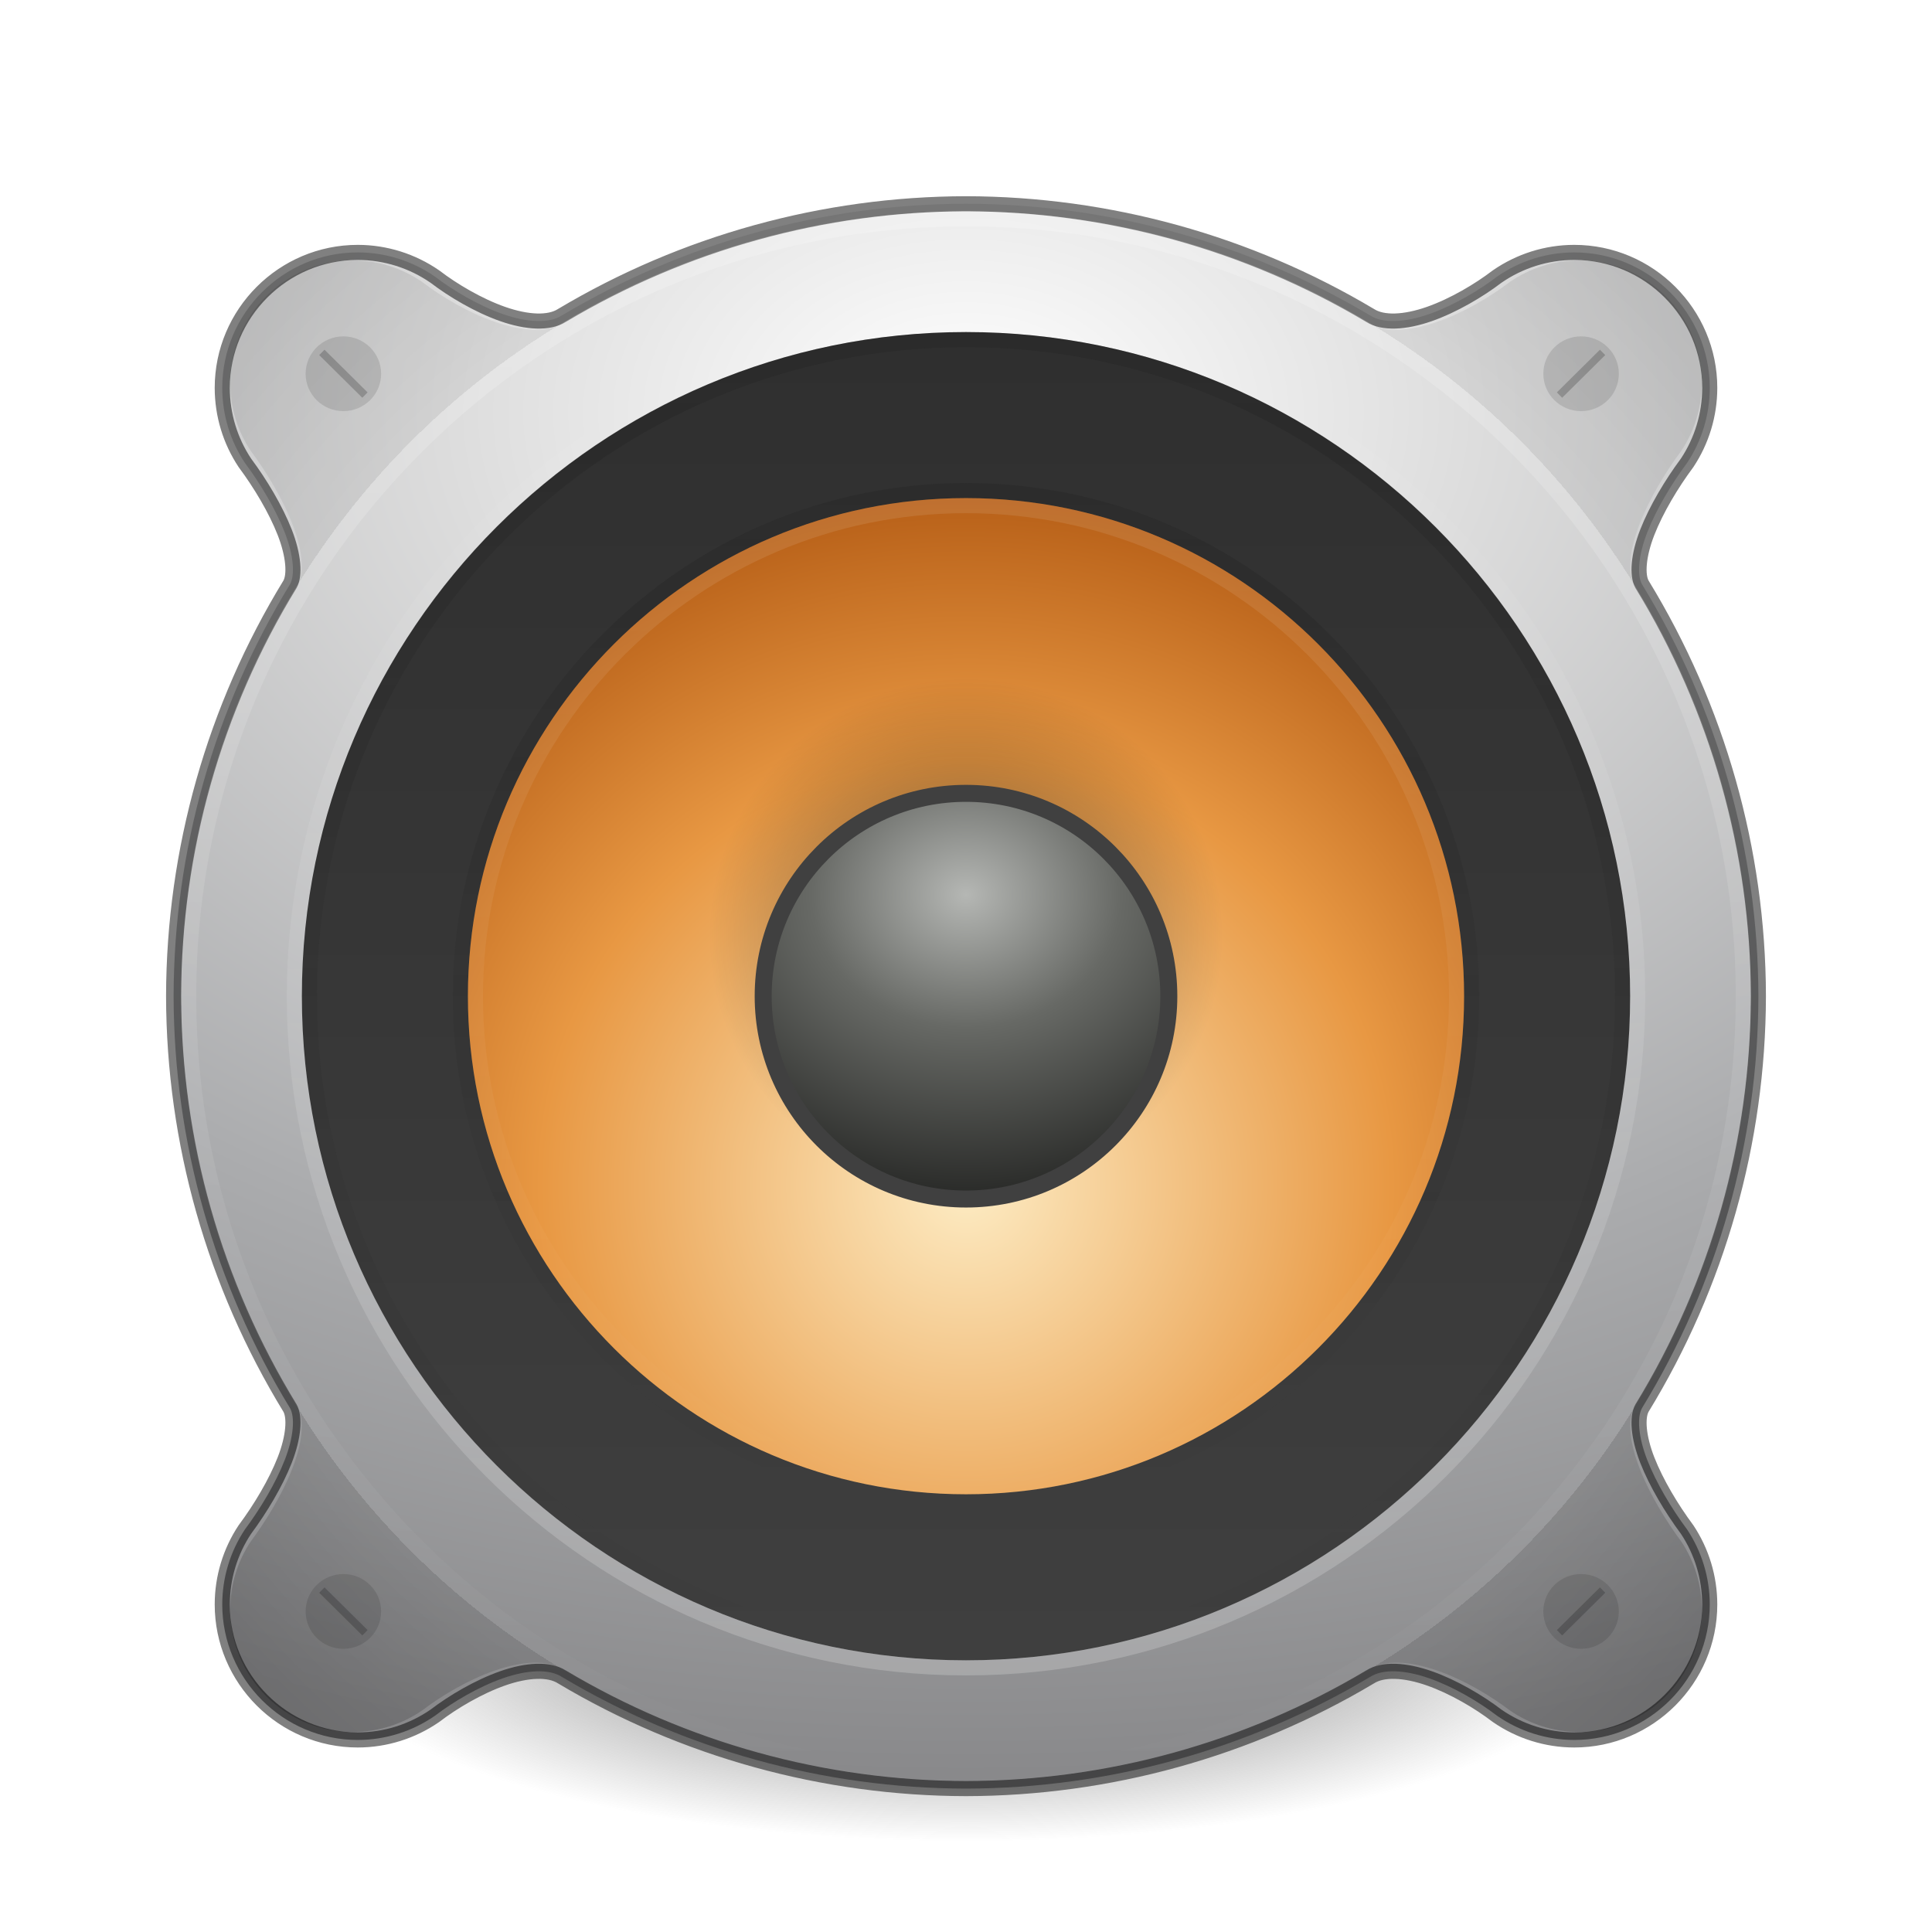
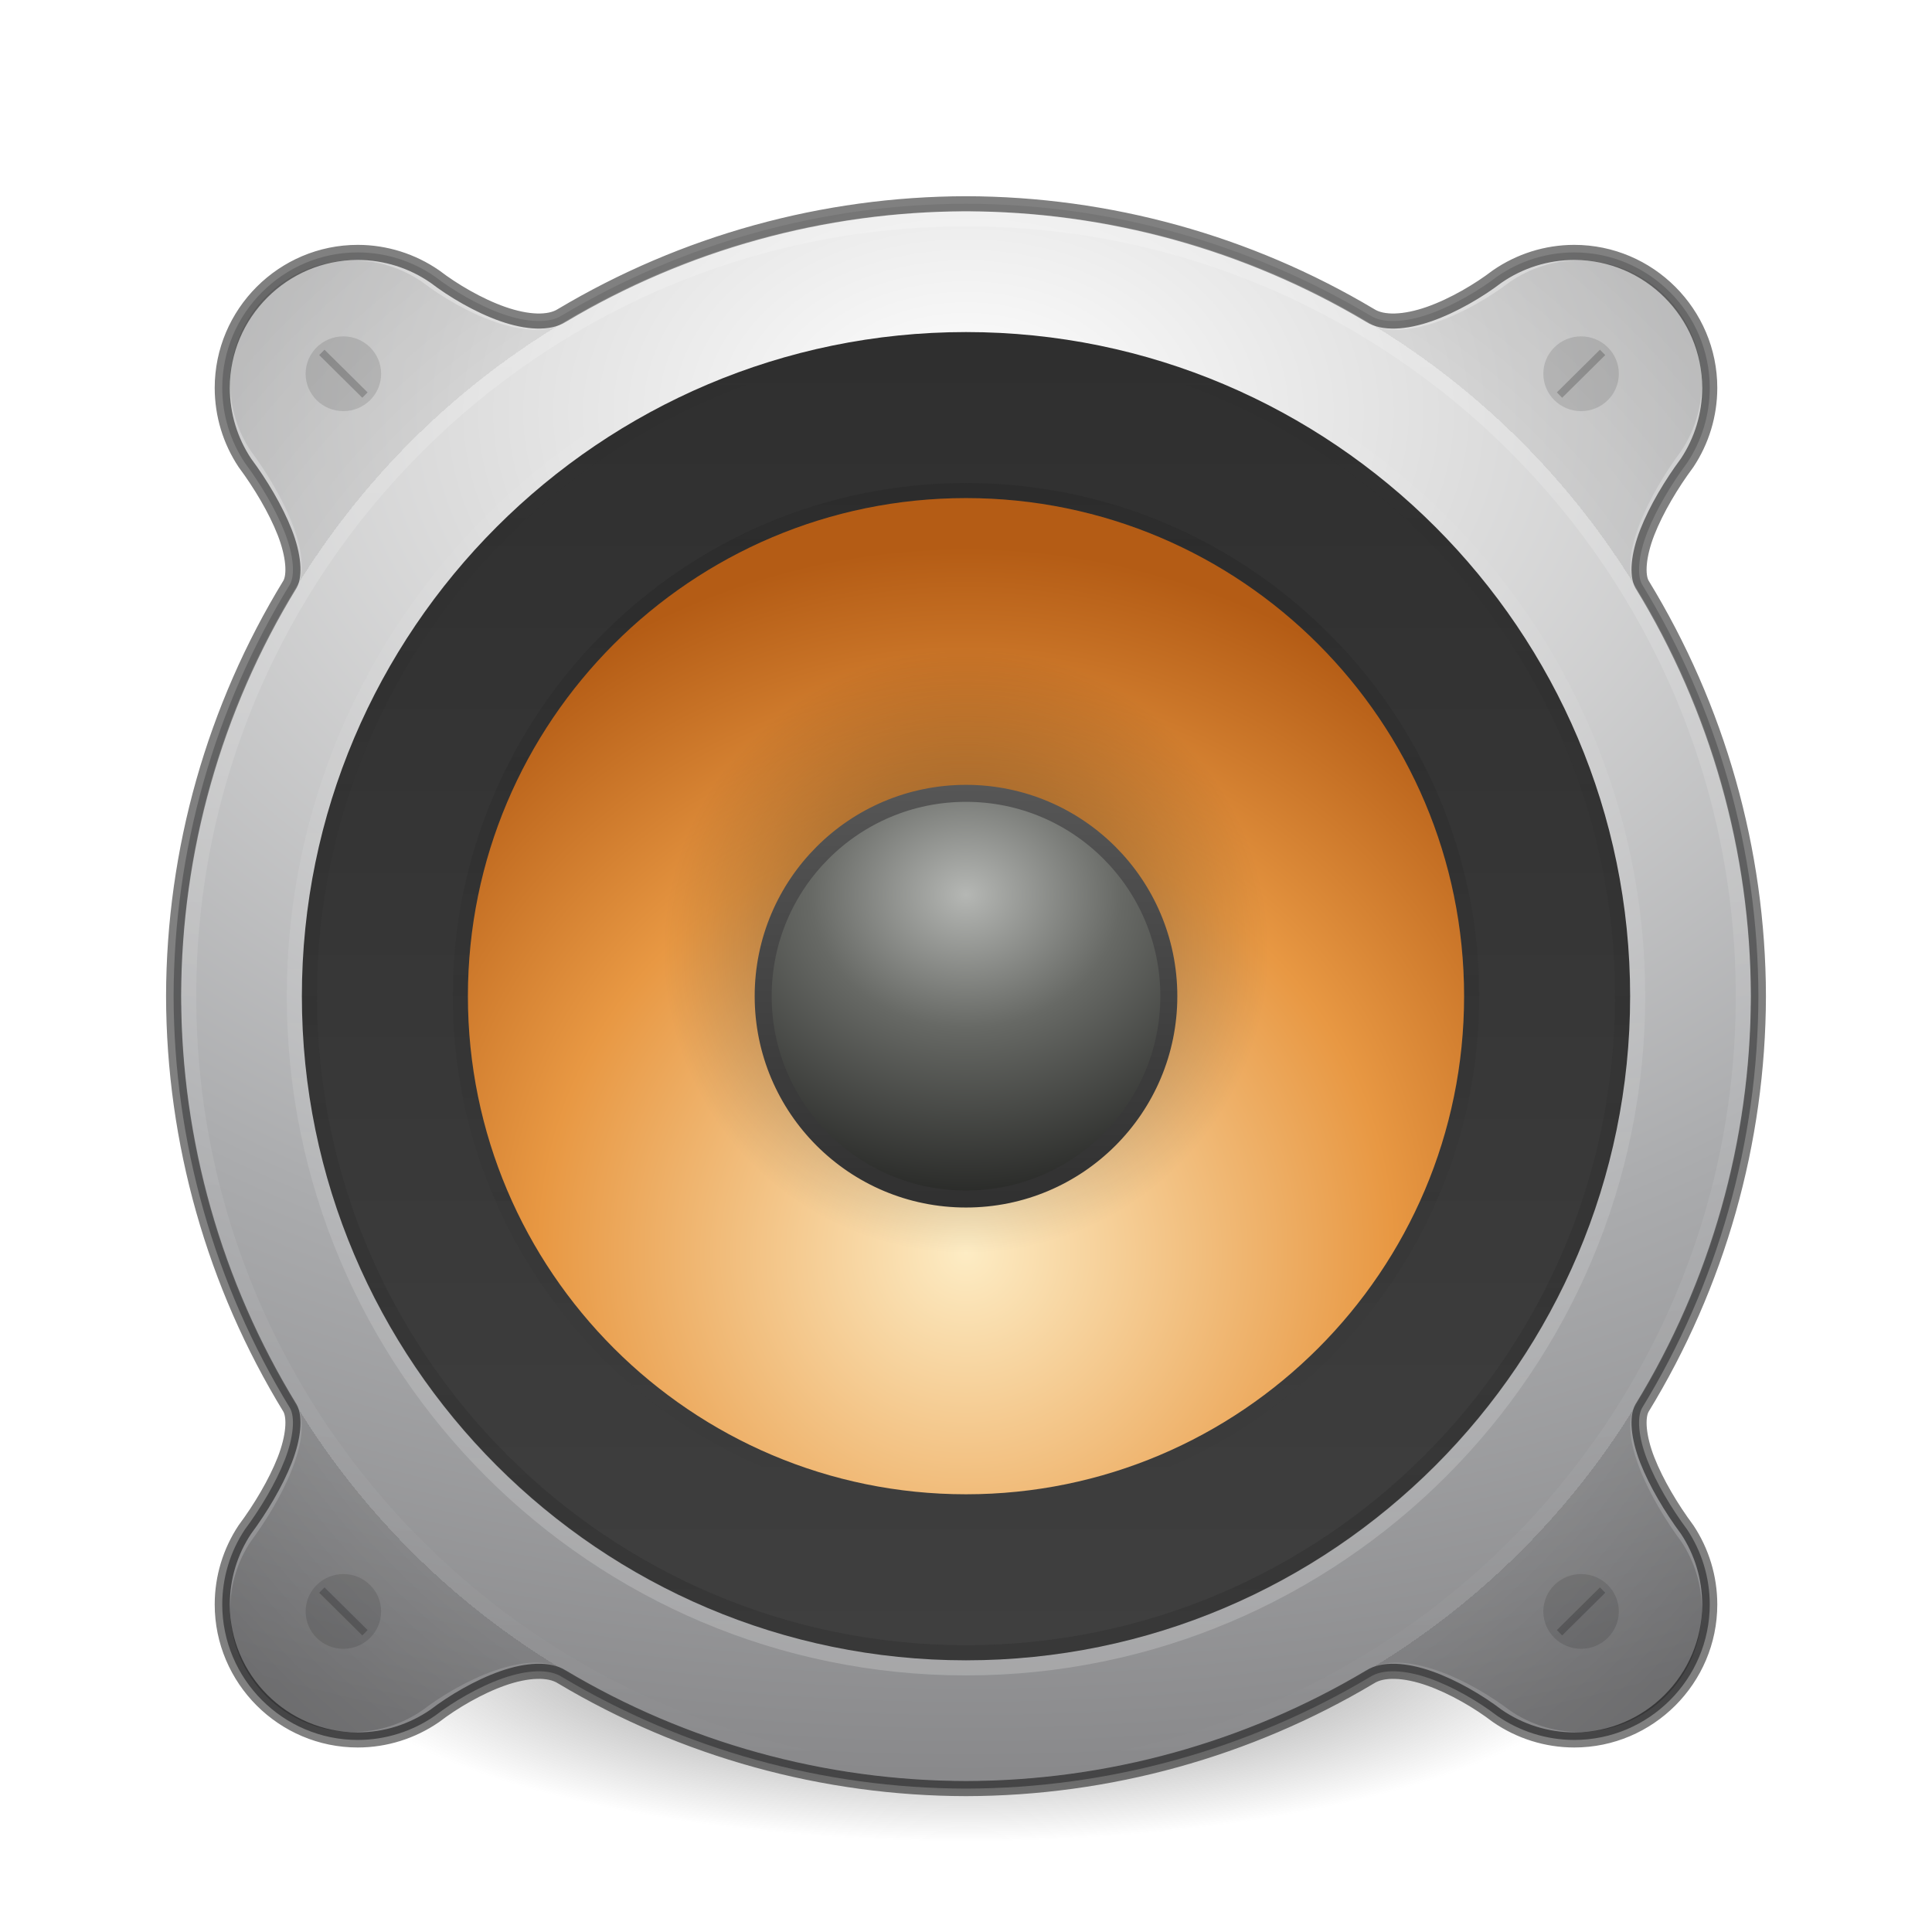
- <svg xmlns="http://www.w3.org/2000/svg" xmlns:xlink="http://www.w3.org/1999/xlink" id="svg4379" height="128" width="128" version="1.1">
+ <svg xmlns="http://www.w3.org/2000/svg" xmlns:xlink="http://www.w3.org/1999/xlink" version="1.1" width="128" height="128" id="svg4379">
  <defs id="defs4381">
+     <linearGradient id="linearGradient4563">
+       <stop id="stop4559" offset="0" style="stop-color:#565656;stop-opacity:1" />
+       <stop id="stop4561" offset="1" style="stop-color:#303030;stop-opacity:1" />
+     </linearGradient>
    <linearGradient id="linearGradient4113">
-       <stop offset="0" style="stop-color:#000000;stop-opacity:1" id="stop4115" />
-       <stop offset="1" style="stop-color:#000000;stop-opacity:0" id="stop4117" />
+       <stop id="stop4115" style="stop-color:#000000;stop-opacity:1" offset="0" />
+       <stop id="stop4117" style="stop-color:#000000;stop-opacity:0" offset="1" />
    </linearGradient>
    <linearGradient id="linearGradient3688-166-749-5">
-       <stop offset="0" style="stop-color:#181818;stop-opacity:1" id="stop2883-0" />
-       <stop offset="1" style="stop-color:#181818;stop-opacity:0" id="stop2885-5" />
+       <stop id="stop2883-0" style="stop-color:#181818;stop-opacity:1" offset="0" />
+       <stop id="stop2885-5" style="stop-color:#181818;stop-opacity:0" offset="1" />
    </linearGradient>
    <linearGradient id="linearGradient4781">
-       <stop style="stop-color:#ffffff;stop-opacity:1;" offset="0" id="stop4777" />
-       <stop style="stop-color:#ffffff;stop-opacity:0" offset="1" id="stop4779" />
+       <stop id="stop4777" offset="0" style="stop-color:#ffffff;stop-opacity:1;" />
+       <stop id="stop4779" offset="1" style="stop-color:#ffffff;stop-opacity:0" />
    </linearGradient>
    <linearGradient id="linearGradient4718">
-       <stop id="stop4720" style="stop-color:#fdecc4;stop-opacity:1" offset="0" />
-       <stop offset="0.603" style="stop-color:#e89843;stop-opacity:1" id="stop1140" />
-       <stop id="stop4722" style="stop-color:#b45c15;stop-opacity:1" offset="1" />
+       <stop offset="0" style="stop-color:#fdecc4;stop-opacity:1" id="stop4720" />
+       <stop id="stop1140" style="stop-color:#e89843;stop-opacity:1" offset="0.603" />
+       <stop offset="1" style="stop-color:#b45c15;stop-opacity:1" id="stop4722" />
    </linearGradient>
    <linearGradient id="linearGradient4763">
-       <stop id="stop4761" offset="0" style="stop-color:#000000;stop-opacity:0" />
-       <stop style="stop-color:#000000;stop-opacity:0;" offset="0.8" id="stop1272" />
-       <stop style="stop-color:#000000;stop-opacity:0.5" offset="0.8" id="stop4769" />
-       <stop id="stop4759" offset="1" style="stop-color:#000000;stop-opacity:1" />
+       <stop style="stop-color:#000000;stop-opacity:0" offset="0" id="stop4761" />
+       <stop id="stop1272" offset="0.8" style="stop-color:#000000;stop-opacity:0;" />
+       <stop id="stop4769" offset="0.8" style="stop-color:#000000;stop-opacity:0.5" />
+       <stop style="stop-color:#000000;stop-opacity:1" offset="1" id="stop4759" />
    </linearGradient>
-     <radialGradient xlink:href="#radialGradient3093-0-3-6-6-0-6" id="radialGradient4755-3" cx="24" cy="13" fx="24" fy="13" r="16" gradientUnits="userSpaceOnUse" gradientTransform="matrix(8.059203,0,0,5.641442,-129.4209,-46.02296)" />
-     <radialGradient cx="23.896" cy="3.99" r="20.397" id="radialGradient3093-0-3-6-6-0-6" gradientUnits="userSpaceOnUse" gradientTransform="matrix(0,1.231648,-1.625754,0,18.48697,-28.72198)">
-       <stop id="stop3244-9-33-7-0-9-5-7" style="stop-color:#ffffff;stop-opacity:1" offset="0" />
-       <stop id="stop3246-3-5-0-8-5-0-5" style="stop-color:#dddddd;stop-opacity:1" offset="0.262" />
-       <stop id="stop3248-1-7-8-8-1-0-3" style="stop-color:#abacae;stop-opacity:1" offset="0.661" />
-       <stop id="stop3250-9-3-0-5-1-2-5" style="stop-color:#89898b;stop-opacity:1" offset="1" />
+     <radialGradient gradientTransform="matrix(8.059203,0,0,5.641442,-129.4209,-46.02296)" gradientUnits="userSpaceOnUse" r="16" fy="13" fx="24" cy="13" cx="24" id="radialGradient4755-3" xlink:href="#radialGradient3093-0-3-6-6-0-6" />
+     <radialGradient gradientTransform="matrix(0,1.231648,-1.625754,0,18.48697,-28.72198)" gradientUnits="userSpaceOnUse" id="radialGradient3093-0-3-6-6-0-6" r="20.397" cy="3.99" cx="23.896">
+       <stop offset="0" style="stop-color:#ffffff;stop-opacity:1" id="stop3244-9-33-7-0-9-5-7" />
+       <stop offset="0.262" style="stop-color:#dddddd;stop-opacity:1" id="stop3246-3-5-0-8-5-0-5" />
+       <stop offset="0.661" style="stop-color:#abacae;stop-opacity:1" id="stop3248-1-7-8-8-1-0-3" />
+       <stop offset="1" style="stop-color:#89898b;stop-opacity:1" id="stop3250-9-3-0-5-1-2-5" />
    </radialGradient>
-     <radialGradient xlink:href="#linearGradient4763" id="radialGradient4765-6" cx="24" cy="25" fx="24" fy="25" r="16" gradientUnits="userSpaceOnUse" gradientTransform="matrix(4.0625,0,0,4.0625,-33.5,-35.56251)" />
-     <linearGradient xlink:href="#linearGradient4781" id="linearGradient4783-7" x1="8" y1="25" x2="40" y2="25" gradientUnits="userSpaceOnUse" gradientTransform="matrix(0,3.322581,-3.32258,0,147.0645,-13.74195)" />
-     <radialGradient xlink:href="#linearGradient4718" id="radialGradient4652-3" cx="16" cy="20.382" fx="16" fy="20.382" r="12" gradientTransform="matrix(3.895794,-2.2012013e-7,2.2011898e-7,3.895813,1.667692,-0.9167606)" gradientUnits="userSpaceOnUse" />
-     <linearGradient xlink:href="#linearGradient4781" id="linearGradient1144-2" gradientUnits="userSpaceOnUse" gradientTransform="matrix(0,-0.935484,-0.9354838,0,87.38709,88.45162)" x1="8" y1="25" x2="40" y2="25" />
-     <radialGradient xlink:href="#linearGradient4113" id="radialGradient1134-6" cx="19.931" cy="-66.915" fx="19.931" fy="-66.915" r="3.261" gradientTransform="matrix(5.216782,0,0,5.213065,-41.97766,284.8335)" gradientUnits="userSpaceOnUse" />
-     <linearGradient xlink:href="#linearGradient5428-8" id="linearGradient5430-1" x1="7" y1="16" x2="25" y2="16" gradientUnits="userSpaceOnUse" gradientTransform="matrix(0,4.82353,-4.82353,0,141.1765,-11.17648)" />
+     <radialGradient gradientTransform="matrix(4.0625,0,0,4.0625,-33.5,-35.56251)" gradientUnits="userSpaceOnUse" r="16" fy="25" fx="24" cy="25" cx="24" id="radialGradient4765-6" xlink:href="#linearGradient4763" />
+     <linearGradient gradientTransform="matrix(0,3.322581,-3.32258,0,147.0645,-13.74195)" gradientUnits="userSpaceOnUse" y2="25" x2="40" y1="25" x1="8" id="linearGradient4783-7" xlink:href="#linearGradient4781" />
+     <radialGradient gradientUnits="userSpaceOnUse" gradientTransform="matrix(3.895794,-2.2012013e-7,2.2011898e-7,3.895813,1.667692,-0.9167606)" r="12" fy="21.54" fx="16" cy="21.54" cx="16" id="radialGradient4652-3" xlink:href="#linearGradient4718" />
+     <linearGradient y2="25" x2="40" y1="25" x1="8" gradientTransform="matrix(0,-0.935484,-0.9354838,0,87.38709,88.45162)" gradientUnits="userSpaceOnUse" id="linearGradient1144-2" xlink:href="#linearGradient4781" />
+     <radialGradient gradientUnits="userSpaceOnUse" gradientTransform="matrix(6.13739,0,0,6.133017,-59.32854,346.3924)" r="3.261" fy="-66.915" fx="19.931" cy="-66.915" cx="19.931" id="radialGradient1134-6" xlink:href="#linearGradient4113" />
+     <linearGradient gradientTransform="matrix(0,4.82353,-4.82353,0,141.1765,-11.17648)" gradientUnits="userSpaceOnUse" y2="16" x2="25" y1="16" x1="7" id="linearGradient5430-1" xlink:href="#linearGradient5428-8" />
    <linearGradient id="linearGradient5428-8">
-       <stop id="stop5426-7" offset="0" style="stop-color:#2f2f2f;stop-opacity:1" />
-       <stop id="stop5424-9" offset="1" style="stop-color:#3f3f3f;stop-opacity:1" />
+       <stop style="stop-color:#2f2f2f;stop-opacity:1" offset="0" id="stop5426-7" />
+       <stop style="stop-color:#3f3f3f;stop-opacity:1" offset="1" id="stop5424-9" />
    </linearGradient>
-     <radialGradient xlink:href="#6589-3" id="radialGradient4688-2" cx="48" cy="12.5" fx="48" fy="12.5" r="3" gradientUnits="userSpaceOnUse" gradientTransform="matrix(7.838541,-5.1195186e-6,4.3877587e-6,6.719361,-312.2501,-24.71114)" />
+     <radialGradient gradientTransform="matrix(7.838541,-5.1195186e-6,4.3877587e-6,6.719361,-312.2501,-24.71114)" gradientUnits="userSpaceOnUse" r="3" fy="12.5" fx="48" cy="12.5" cx="48" id="radialGradient4688-2" xlink:href="#6589-3" />
    <linearGradient id="6589-3">
-       <stop id="stop5849-0" style="stop-color:#b5b7b4;stop-opacity:1" offset="0" />
-       <stop offset="0.437" style="stop-color:#676965;stop-opacity:1;" id="stop4598" />
-       <stop id="stop5851-2" style="stop-color:#282927;stop-opacity:1" offset="1" />
+       <stop offset="0" style="stop-color:#b5b7b4;stop-opacity:1" id="stop5849-0" />
+       <stop id="stop4598" style="stop-color:#676965;stop-opacity:1;" offset="0.437" />
+       <stop offset="1" style="stop-color:#282927;stop-opacity:1" id="stop5851-2" />
    </linearGradient>
-     <linearGradient y2="25" x2="40" y1="25" x1="8" gradientTransform="matrix(0,-2.870968,-2.870967,0,135.7742,134.9032)" gradientUnits="userSpaceOnUse" id="linearGradient4608-3" xlink:href="#linearGradient4781" />
-     <linearGradient y2="25" x2="40" y1="25" x1="8" gradientTransform="matrix(0,2.806452,-2.806451,0,134.1613,-1.354851)" gradientUnits="userSpaceOnUse" id="linearGradient4582" xlink:href="#linearGradient3688-166-749-5" />
-     <linearGradient y2="25" x2="40" y1="25" x1="8" gradientTransform="matrix(0,2.161291,-2.16129,0,118.0322,14.12902)" gradientUnits="userSpaceOnUse" id="linearGradient4604" xlink:href="#linearGradient3688-166-749-5" />
-     <radialGradient xlink:href="#linearGradient3820-7-2-8-6" id="radialGradient3163" gradientUnits="userSpaceOnUse" gradientTransform="matrix(0.6869404,0,0,0.2146169,-4.11496,68.56754)" cx="99.157" cy="186.171" fx="99.157" fy="186.171" r="62.769" />
+     <linearGradient xlink:href="#linearGradient4781" id="linearGradient4608-3" gradientUnits="userSpaceOnUse" gradientTransform="matrix(0,-2.870968,-2.870967,0,135.7742,134.9032)" x1="8" y1="25" x2="40" y2="25" />
+     <linearGradient xlink:href="#linearGradient3688-166-749-5" id="linearGradient4582" gradientUnits="userSpaceOnUse" gradientTransform="matrix(0,-2.806452,-2.806451,0,134.1613,133.3548)" x1="8" y1="25" x2="40" y2="25" />
+     <linearGradient xlink:href="#linearGradient3688-166-749-5" id="linearGradient4604" gradientUnits="userSpaceOnUse" gradientTransform="matrix(0,2.161291,-2.16129,0,118.0322,14.12902)" x1="8" y1="25" x2="40" y2="25" />
+     <radialGradient r="62.769" fy="186.171" fx="99.157" cy="186.171" cx="99.157" gradientTransform="matrix(0.6869404,0,0,0.2146169,-4.11496,68.56754)" gradientUnits="userSpaceOnUse" id="radialGradient3163" xlink:href="#linearGradient3820-7-2-8-6" />
    <linearGradient id="linearGradient3820-7-2-8-6">
-       <stop id="stop3822-2-6-5-0" style="stop-color:#3d3d3d;stop-opacity:1" offset="0" />
-       <stop id="stop3864-8-7-4-1" style="stop-color:#686868;stop-opacity:0.498" offset="0.5" />
-       <stop id="stop3824-1-2-6-7" style="stop-color:#686868;stop-opacity:0" offset="1" />
+       <stop offset="0" style="stop-color:#3d3d3d;stop-opacity:1" id="stop3822-2-6-5-0" />
+       <stop offset="0.5" style="stop-color:#686868;stop-opacity:0.498" id="stop3864-8-7-4-1" />
+       <stop offset="1" style="stop-color:#686868;stop-opacity:0" id="stop3824-1-2-6-7" />
    </linearGradient>
-     <linearGradient y2="25" x2="40" y1="25" x1="8" gradientTransform="matrix(0,2.096775,-2.096774,0,116.4193,15.67741)" gradientUnits="userSpaceOnUse" id="linearGradient4784" xlink:href="#linearGradient4781" />
-     <radialGradient r="16" fy="25" fx="24" cy="25" cx="24" gradientTransform="matrix(4.0625,0,0,4.0625,-33.5,-35.56251)" gradientUnits="userSpaceOnUse" id="radialGradient4790" xlink:href="#linearGradient4763" />
+     <radialGradient xlink:href="#linearGradient4763" id="radialGradient4790" gradientUnits="userSpaceOnUse" gradientTransform="matrix(4.0625,0,0,4.0625,-33.5,-35.56251)" cx="24" cy="25" fx="24" fy="25" r="16" />
+     <linearGradient gradientUnits="userSpaceOnUse" y2="80" x2="55" y1="52" x1="55" id="linearGradient4565" xlink:href="#linearGradient4563" />
  </defs>
-   <path style="fill:url(#radialGradient3163);fill-opacity:1;stroke:none" id="path3818-0-5-0" d="m 107.119,108.523 a 43.119,13.471 0 1 1 -86.237,0 43.119,13.471 0 1 1 86.237,0 z" />
-   <path id="path4723-7" d="m 64,13.5 c -9.451,0.018 -18.689,2.586 -26.757,7.39 a 0.921,0.921 0 0 0 -0.025,0.014 c -0.836,0.536 -2.291,0.469 -3.907,-0.097 -1.617,-0.566 -3.312,-1.575 -4.483,-2.472 a 0.921,0.921 0 0 0 -0.036,-0.025 c -1.475,-1.015 -3.245,-1.586 -5.087,-1.587 -4.949,0 -8.98,4.032 -8.98,8.98 0.002,1.787 0.533,3.506 1.493,4.954 a 0.921,0.921 0 0 0 0.029,0.04 c 1.002,1.35 2.017,3.038 2.616,4.569 0.599,1.531 0.689,2.842 0.349,3.447 -5.01,8.191 -7.69,17.625 -7.71,27.283 a 0.921,0.921 0 0 0 0,0.007 c 0.02,9.658 2.7,19.091 7.71,27.283 0.34,0.605 0.25,1.915 -0.349,3.447 -0.599,1.531 -1.614,3.219 -2.616,4.569 a 0.921,0.921 0 0 0 -0.029,0.04 c -0.96,1.448 -1.491,3.168 -1.493,4.954 0,4.949 4.032,8.98 8.98,8.98 1.843,-9.5e-4 3.612,-0.572 5.087,-1.587 a 0.921,0.921 0 0 0 0.036,-0.025 c 1.171,-0.896 2.866,-1.905 4.483,-2.472 1.617,-0.566 3.071,-0.633 3.907,-0.097 a 0.921,0.921 0 0 0 0.025,0.014 c 8.068,4.804 17.306,7.372 26.757,7.39 9.451,-0.018 18.689,-2.586 26.757,-7.39 a 0.921,0.921 0 0 0 0.025,-0.014 c 0.836,-0.536 2.291,-0.469 3.907,0.097 1.617,0.566 3.312,1.575 4.483,2.472 a 0.921,0.921 0 0 0 0.036,0.025 c 1.475,1.015 3.245,1.586 5.087,1.587 4.949,0 8.98,-4.032 8.98,-8.98 -0.002,-1.787 -0.533,-3.506 -1.493,-4.954 a 0.921,0.921 0 0 0 -0.029,-0.04 c -1.002,-1.35 -2.017,-3.038 -2.616,-4.569 -0.599,-1.531 -0.689,-2.842 -0.349,-3.447 5.01,-8.191 7.69,-17.625 7.71,-27.283 a 0.921,0.921 0 0 0 0,-0.007 c -0.019,-9.658 -2.7,-19.091 -7.71,-27.283 -0.34,-0.605 -0.25,-1.915 0.349,-3.447 0.599,-1.531 1.614,-3.219 2.616,-4.569 a 0.921,0.921 0 0 0 0.029,-0.04 c 0.96,-1.448 1.491,-3.168 1.493,-4.954 0,-4.949 -4.032,-8.98 -8.98,-8.98 -1.843,9.5e-4 -3.612,0.572 -5.087,1.587 a 0.921,0.921 0 0 0 -0.036,0.025 c -1.171,0.896 -2.866,1.905 -4.483,2.472 -1.617,0.566 -3.071,0.633 -3.907,0.097 a 0.921,0.921 0 0 0 -0.025,-0.014 c -8.068,-4.804 -17.306,-7.372 -26.757,-7.39 z" style="opacity:1;fill:url(#radialGradient4755-3);fill-opacity:1;stroke:#000000;stroke-width:1;stroke-linecap:butt;stroke-linejoin:round;stroke-miterlimit:4;stroke-dasharray:none;stroke-dashoffset:0;stroke-opacity:0.498" />
-   <path id="path4757-5" d="M 12 66 C 12.02 75.577 14.681 84.935 19.654 93.055 C 20.833 95.15 18.702 99.311 16.602 102.143 C 15.733 103.453 15.252 105.008 15.25 106.625 C 15.25 111.112 18.888 114.75 23.375 114.75 C 25.042 114.749 26.641 114.235 27.977 113.316 C 30.484 111.396 35.032 109.102 37.498 110.682 C 45.489 115.44 54.639 117.982 64 118 C 73.361 117.982 82.511 115.44 90.502 110.682 C 92.968 109.102 97.516 111.396 100.023 113.316 C 101.359 114.235 102.958 114.749 104.625 114.75 C 109.112 114.75 112.75 111.112 112.75 106.625 C 112.748 105.008 112.267 103.453 111.398 102.143 C 109.298 99.311 107.167 95.15 108.346 93.055 C 113.319 84.935 115.98 75.577 116 66 L 12 66 z " style="opacity:0.2;fill:url(#radialGradient4765-6);fill-opacity:1;stroke:none;stroke-width:2;stroke-linecap:butt;stroke-linejoin:round;stroke-miterlimit:4;stroke-dasharray:none;stroke-dashoffset:0;stroke-opacity:1" />
-   <path id="path4786" d="M 64 14 C 54.639 14.018 45.489 16.56 37.498 21.318 C 35.032 22.898 30.484 20.604 27.977 18.684 C 26.641 17.765 25.042 17.251 23.375 17.25 C 18.888 17.25 15.25 20.888 15.25 25.375 C 15.252 26.992 15.733 28.545 16.602 29.855 C 18.702 32.687 20.833 36.85 19.654 38.945 C 14.681 47.065 12.02 56.423 12 66 L 116 66 C 115.981 56.423 113.319 47.065 108.346 38.945 C 107.167 36.85 109.298 32.687 111.398 29.855 C 112.267 28.545 112.748 26.992 112.75 25.375 C 112.75 20.888 109.112 17.25 104.625 17.25 C 102.958 17.251 101.359 17.765 100.023 18.684 C 97.516 20.604 92.968 22.898 90.502 21.318 C 82.511 16.56 73.361 14.018 64 14 z " style="opacity:0.1;fill:url(#radialGradient4790);fill-opacity:1;stroke:none;stroke-width:2;stroke-linecap:butt;stroke-linejoin:round;stroke-miterlimit:4;stroke-dasharray:none;stroke-dashoffset:0;stroke-opacity:1" />
-   <path d="m 64,117.5 c -28.417,0 -51.5,-23.085 -51.5,-51.5 0,-28.417 23.085,-51.5 51.5,-51.5 28.417,0 51.5,23.085 51.5,51.5 C 115.5,94.417 92.415,117.5 64,117.5 Z" id="path4773-9" style="color:#000000;display:inline;overflow:visible;visibility:visible;opacity:0.2;fill:none;stroke:url(#linearGradient4783-7);stroke-width:1;stroke-miterlimit:4;stroke-dasharray:none;stroke-opacity:1;marker:none;enable-background:accumulate" />
-   <path style="color:#000000;display:inline;overflow:visible;visibility:visible;opacity:0.2;fill:none;stroke:url(#linearGradient1144-2);stroke-width:1;stroke-miterlimit:4;stroke-dasharray:none;stroke-opacity:1;marker:none;enable-background:accumulate" id="path1142-2" d="M 64,51.5 C 55.999,51.5 49.5,58 49.5,66 49.5,74.001 56,80.5 64,80.5 72.001,80.5 78.5,74 78.5,66 78.5,57.999 72,51.5 64,51.5 Z" />
-   <path id="path2555-36-4-2-1-9" d="M 64,110 C 39.754,110 20,90.248 20,66 20,41.754 39.752,22 64,22 c 24.246,0 44,19.752 44,44 0,24.246 -19.752,44 -44,44 z" style="color:#000000;font-style:normal;font-variant:normal;font-weight:normal;font-stretch:normal;font-size:medium;line-height:normal;font-family:sans-serif;font-variant-ligatures:normal;font-variant-position:normal;font-variant-caps:normal;font-variant-numeric:normal;font-variant-alternates:normal;font-feature-settings:normal;text-indent:0;text-align:start;text-decoration:none;text-decoration-line:none;text-decoration-style:solid;text-decoration-color:#000000;letter-spacing:normal;word-spacing:normal;text-transform:none;writing-mode:lr-tb;direction:ltr;text-orientation:mixed;dominant-baseline:auto;baseline-shift:baseline;text-anchor:start;white-space:normal;shape-padding:0;clip-rule:nonzero;display:inline;overflow:visible;visibility:visible;opacity:1;isolation:auto;mix-blend-mode:normal;color-interpolation:sRGB;color-interpolation-filters:linearRGB;solid-color:#000000;solid-opacity:1;vector-effect:none;fill:url(#linearGradient5430-1);fill-opacity:1;fill-rule:nonzero;stroke:none;stroke-width:6;stroke-linecap:butt;stroke-linejoin:miter;stroke-miterlimit:4;stroke-dasharray:none;stroke-dashoffset:0;stroke-opacity:1;marker:none;color-rendering:auto;image-rendering:auto;shape-rendering:auto;text-rendering:auto;enable-background:accumulate" />
-   <path style="color:#000000;display:inline;overflow:visible;visibility:visible;opacity:0.2;fill:none;stroke:url(#linearGradient4608-3);stroke-width:1;stroke-miterlimit:4;stroke-dasharray:none;stroke-opacity:1;marker:none;enable-background:accumulate" id="path4606-1" d="m 64,21.5 c -24.555,0 -44.5,19.947 -44.5,44.5 C 19.5,90.555 39.447,110.5 64,110.5 88.555,110.5 108.5,90.553 108.5,66 108.5,41.445 88.553,21.5 64,21.5 Z" />
-   <path d="M 64,109.5 C 39.997,109.5 20.5,90.001 20.5,66 20.5,41.997 39.999,22.5 64,22.5 c 24.003,0 43.5,19.499 43.5,43.5 C 107.5,90.003 88.001,109.5 64,109.5 Z" id="path4580" style="color:#000000;display:inline;overflow:visible;visibility:visible;opacity:0.2;fill:none;stroke:url(#linearGradient4582);stroke-width:1;stroke-miterlimit:4;stroke-dasharray:none;stroke-opacity:1;marker:none;enable-background:accumulate" />
-   <path style="color:#000000;display:inline;overflow:visible;visibility:visible;opacity:0.2;fill:none;stroke:url(#linearGradient4604);stroke-width:1;stroke-miterlimit:4;stroke-dasharray:none;stroke-opacity:1;marker:none;enable-background:accumulate" id="path4602" d="M 64,99.5 C 45.515,99.5 30.5,84.483 30.5,66 30.5,47.515 45.517,32.5 64,32.5 82.485,32.5 97.5,47.517 97.5,66 97.5,84.485 82.483,99.5 64,99.5 Z" />
-   <path style="color:#000000;display:inline;overflow:visible;visibility:visible;fill:url(#radialGradient4652-3);fill-opacity:1;fill-rule:nonzero;stroke:none;stroke-width:1;marker:none;enable-background:accumulate" id="path2555-36-4-4-2" d="M 64,33 C 45.791,33 31,47.792 31,66 31,84.209 45.793,99 64,99 82.209,99 97,84.207 97,66 97,47.791 82.207,33 64,33 Z" />
-   <ellipse transform="rotate(90)" style="opacity:0.5;fill:url(#radialGradient1134-6);fill-opacity:1;stroke:none;stroke-width:1;stroke-linecap:round;stroke-linejoin:round;stroke-miterlimit:4;stroke-dasharray:none;stroke-dashoffset:0" id="ellipse1124-8" cx="61.999" cy="-64" rx="17.012" ry="17" />
-   <ellipse ry="13.439" rx="13.438" style="opacity:1;fill:url(#radialGradient4688-2);fill-opacity:1;stroke:#404040;stroke-width:1.125;stroke-linecap:round;stroke-linejoin:round;stroke-miterlimit:4;stroke-dasharray:none;stroke-dashoffset:0;stroke-opacity:1" id="path4680-7" cx="64" cy="66" />
-   <g style="stroke-width:0.575" transform="matrix(1.73913,0,0,1.73913,-41.65218,-32.5994)" id="g4746">
-     <ellipse ry="1.424" rx="1.438" style="opacity:1;fill:#000000;fill-opacity:0.117;stroke:none;stroke-width:1.15;stroke-linecap:butt;stroke-linejoin:round;stroke-miterlimit:4;stroke-dasharray:none;stroke-dashoffset:0;stroke-opacity:1" id="ellipse4742" cx="37.031" cy="32.983" />
-     <path style="opacity:0.2;fill:none;fill-rule:evenodd;stroke:#000000;stroke-width:0.287;stroke-linecap:square;stroke-linejoin:miter;stroke-miterlimit:4;stroke-dasharray:none;stroke-opacity:1" d="m 36.313,32.27 1.438,1.424" id="path4744" />
+   <path d="m 107.119,108.523 a 43.119,13.471 0 1 1 -86.237,0 43.119,13.471 0 1 1 86.237,0 z" id="path3818-0-5-0" style="fill:url(#radialGradient3163);fill-opacity:1;stroke:none" />
+   <path style="opacity:1;fill:url(#radialGradient4755-3);fill-opacity:1;stroke:#000000;stroke-width:1;stroke-linecap:butt;stroke-linejoin:round;stroke-miterlimit:4;stroke-dasharray:none;stroke-dashoffset:0;stroke-opacity:0.498" d="m 64,13.5 c -9.451,0.018 -18.689,2.586 -26.757,7.39 a 0.921,0.921 0 0 0 -0.025,0.014 c -0.836,0.536 -2.291,0.469 -3.907,-0.097 -1.617,-0.566 -3.312,-1.575 -4.483,-2.472 a 0.921,0.921 0 0 0 -0.036,-0.025 c -1.475,-1.015 -3.245,-1.586 -5.087,-1.587 -4.949,0 -8.98,4.032 -8.98,8.98 0.002,1.787 0.533,3.506 1.493,4.954 a 0.921,0.921 0 0 0 0.029,0.04 c 1.002,1.35 2.017,3.038 2.616,4.569 0.599,1.531 0.689,2.842 0.349,3.447 -5.01,8.191 -7.69,17.625 -7.71,27.283 a 0.921,0.921 0 0 0 0,0.007 c 0.02,9.658 2.7,19.091 7.71,27.283 0.34,0.605 0.25,1.915 -0.349,3.447 -0.599,1.531 -1.614,3.219 -2.616,4.569 a 0.921,0.921 0 0 0 -0.029,0.04 c -0.96,1.448 -1.491,3.168 -1.493,4.954 0,4.949 4.032,8.98 8.98,8.98 1.843,-9.5e-4 3.612,-0.572 5.087,-1.587 a 0.921,0.921 0 0 0 0.036,-0.025 c 1.171,-0.896 2.866,-1.905 4.483,-2.472 1.617,-0.566 3.071,-0.633 3.907,-0.097 a 0.921,0.921 0 0 0 0.025,0.014 c 8.068,4.804 17.306,7.372 26.757,7.39 9.451,-0.018 18.689,-2.586 26.757,-7.39 a 0.921,0.921 0 0 0 0.025,-0.014 c 0.836,-0.536 2.291,-0.469 3.907,0.097 1.617,0.566 3.312,1.575 4.483,2.472 a 0.921,0.921 0 0 0 0.036,0.025 c 1.475,1.015 3.245,1.586 5.087,1.587 4.949,0 8.98,-4.032 8.98,-8.98 -0.002,-1.787 -0.533,-3.506 -1.493,-4.954 a 0.921,0.921 0 0 0 -0.029,-0.04 c -1.002,-1.35 -2.017,-3.038 -2.616,-4.569 -0.599,-1.531 -0.689,-2.842 -0.349,-3.447 5.01,-8.191 7.69,-17.625 7.71,-27.283 a 0.921,0.921 0 0 0 0,-0.007 c -0.019,-9.658 -2.7,-19.091 -7.71,-27.283 -0.34,-0.605 -0.25,-1.915 0.349,-3.447 0.599,-1.531 1.614,-3.219 2.616,-4.569 a 0.921,0.921 0 0 0 0.029,-0.04 c 0.96,-1.448 1.491,-3.168 1.493,-4.954 0,-4.949 -4.032,-8.98 -8.98,-8.98 -1.843,9.5e-4 -3.612,0.572 -5.087,1.587 a 0.921,0.921 0 0 0 -0.036,0.025 c -1.171,0.896 -2.866,1.905 -4.483,2.472 -1.617,0.566 -3.071,0.633 -3.907,0.097 a 0.921,0.921 0 0 0 -0.025,-0.014 c -8.068,-4.804 -17.306,-7.372 -26.757,-7.39 z" id="path4723-7" />
+   <path style="opacity:0.2;fill:url(#radialGradient4765-6);fill-opacity:1;stroke:none;stroke-width:2;stroke-linecap:butt;stroke-linejoin:round;stroke-miterlimit:4;stroke-dasharray:none;stroke-dashoffset:0;stroke-opacity:1" d="M 12 66 C 12.02 75.577 14.681 84.935 19.654 93.055 C 20.833 95.15 18.702 99.311 16.602 102.143 C 15.733 103.453 15.252 105.008 15.25 106.625 C 15.25 111.112 18.888 114.75 23.375 114.75 C 25.042 114.749 26.641 114.235 27.977 113.316 C 30.484 111.396 35.032 109.102 37.498 110.682 C 45.489 115.44 54.639 117.982 64 118 C 73.361 117.982 82.511 115.44 90.502 110.682 C 92.968 109.102 97.516 111.396 100.023 113.316 C 101.359 114.235 102.958 114.749 104.625 114.75 C 109.112 114.75 112.75 111.112 112.75 106.625 C 112.748 105.008 112.267 103.453 111.398 102.143 C 109.298 99.311 107.167 95.15 108.346 93.055 C 113.319 84.935 115.98 75.577 116 66 L 12 66 z " id="path4757-5" />
+   <path style="opacity:0.1;fill:url(#radialGradient4790);fill-opacity:1;stroke:none;stroke-width:2;stroke-linecap:butt;stroke-linejoin:round;stroke-miterlimit:4;stroke-dasharray:none;stroke-dashoffset:0;stroke-opacity:1" d="M 64 14 C 54.639 14.018 45.489 16.56 37.498 21.318 C 35.032 22.898 30.484 20.604 27.977 18.684 C 26.641 17.765 25.042 17.251 23.375 17.25 C 18.888 17.25 15.25 20.888 15.25 25.375 C 15.252 26.992 15.733 28.545 16.602 29.855 C 18.702 32.687 20.833 36.85 19.654 38.945 C 14.681 47.065 12.02 56.423 12 66 L 116 66 C 115.981 56.423 113.319 47.065 108.346 38.945 C 107.167 36.85 109.298 32.687 111.398 29.855 C 112.267 28.545 112.748 26.992 112.75 25.375 C 112.75 20.888 109.112 17.25 104.625 17.25 C 102.958 17.251 101.359 17.765 100.023 18.684 C 97.516 20.604 92.968 22.898 90.502 21.318 C 82.511 16.56 73.361 14.018 64 14 z " id="path4786" />
+   <path style="color:#000000;display:inline;overflow:visible;visibility:visible;opacity:0.2;fill:none;stroke:url(#linearGradient4783-7);stroke-width:1;stroke-miterlimit:4;stroke-dasharray:none;stroke-opacity:1;marker:none;enable-background:accumulate" id="path4773-9" d="m 64,117.5 c -28.417,0 -51.5,-23.085 -51.5,-51.5 0,-28.417 23.085,-51.5 51.5,-51.5 28.417,0 51.5,23.085 51.5,51.5 C 115.5,94.417 92.415,117.5 64,117.5 Z" />
+   <path d="M 64,51.5 C 55.999,51.5 49.5,58 49.5,66 49.5,74.001 56,80.5 64,80.5 72.001,80.5 78.5,74 78.5,66 78.5,57.999 72,51.5 64,51.5 Z" id="path1142-2" style="color:#000000;display:inline;overflow:visible;visibility:visible;opacity:0.2;fill:none;stroke:url(#linearGradient1144-2);stroke-width:1;stroke-miterlimit:4;stroke-dasharray:none;stroke-opacity:1;marker:none;enable-background:accumulate" />
+   <path style="color:#000000;font-style:normal;font-variant:normal;font-weight:normal;font-stretch:normal;font-size:medium;line-height:normal;font-family:sans-serif;font-variant-ligatures:normal;font-variant-position:normal;font-variant-caps:normal;font-variant-numeric:normal;font-variant-alternates:normal;font-feature-settings:normal;text-indent:0;text-align:start;text-decoration:none;text-decoration-line:none;text-decoration-style:solid;text-decoration-color:#000000;letter-spacing:normal;word-spacing:normal;text-transform:none;writing-mode:lr-tb;direction:ltr;text-orientation:mixed;dominant-baseline:auto;baseline-shift:baseline;text-anchor:start;white-space:normal;shape-padding:0;clip-rule:nonzero;display:inline;overflow:visible;visibility:visible;opacity:1;isolation:auto;mix-blend-mode:normal;color-interpolation:sRGB;color-interpolation-filters:linearRGB;solid-color:#000000;solid-opacity:1;vector-effect:none;fill:url(#linearGradient5430-1);fill-opacity:1;fill-rule:nonzero;stroke:none;stroke-width:6;stroke-linecap:butt;stroke-linejoin:miter;stroke-miterlimit:4;stroke-dasharray:none;stroke-dashoffset:0;stroke-opacity:1;marker:none;color-rendering:auto;image-rendering:auto;shape-rendering:auto;text-rendering:auto;enable-background:accumulate" d="M 64,110 C 39.754,110 20,90.248 20,66 20,41.754 39.752,22 64,22 c 24.246,0 44,19.752 44,44 0,24.246 -19.752,44 -44,44 z" id="path2555-36-4-2-1-9" />
+   <path d="m 64,21.5 c -24.555,0 -44.5,19.947 -44.5,44.5 C 19.5,90.555 39.447,110.5 64,110.5 88.555,110.5 108.5,90.553 108.5,66 108.5,41.445 88.553,21.5 64,21.5 Z" id="path4606-1" style="color:#000000;display:inline;overflow:visible;visibility:visible;opacity:0.2;fill:none;stroke:url(#linearGradient4608-3);stroke-width:1;stroke-miterlimit:4;stroke-dasharray:none;stroke-opacity:1;marker:none;enable-background:accumulate" />
+   <path style="color:#000000;display:inline;overflow:visible;visibility:visible;opacity:0.2;fill:none;stroke:url(#linearGradient4582);stroke-width:1;stroke-miterlimit:4;stroke-dasharray:none;stroke-opacity:1;marker:none;enable-background:accumulate" id="path4580" d="M 64,22.5 C 39.997,22.5 20.5,41.999 20.5,66 20.5,90.003 39.999,109.5 64,109.5 88.003,109.5 107.5,90.001 107.5,66 107.5,41.997 88.001,22.5 64,22.5 Z" />
+   <path d="M 64,99.5 C 45.515,99.5 30.5,84.483 30.5,66 30.5,47.515 45.517,32.5 64,32.5 82.485,32.5 97.5,47.517 97.5,66 97.5,84.485 82.483,99.5 64,99.5 Z" id="path4602" style="color:#000000;display:inline;overflow:visible;visibility:visible;opacity:0.2;fill:none;stroke:url(#linearGradient4604);stroke-width:1;stroke-miterlimit:4;stroke-dasharray:none;stroke-opacity:1;marker:none;enable-background:accumulate" />
+   <path d="M 64,33 C 45.791,33 31,47.792 31,66 31,84.209 45.793,99 64,99 82.209,99 97,84.207 97,66 97,47.791 82.207,33 64,33 Z" id="path2555-36-4-4-2" style="color:#000000;display:inline;overflow:visible;visibility:visible;fill:url(#radialGradient4652-3);fill-opacity:1;fill-rule:nonzero;stroke:none;stroke-width:1;marker:none;enable-background:accumulate" />
+   <ellipse ry="20" rx="20.014" cy="-64" cx="62.996" id="ellipse1124-8" style="opacity:0.5;fill:url(#radialGradient1134-6);fill-opacity:1;stroke:none;stroke-width:1;stroke-linecap:round;stroke-linejoin:round;stroke-miterlimit:4;stroke-dasharray:none;stroke-dashoffset:0" transform="rotate(90)" />
+   <ellipse cy="66" cx="64" id="path4680-7" style="opacity:1;fill:url(#radialGradient4688-2);fill-opacity:1;stroke:url(#linearGradient4565);stroke-width:1.125;stroke-linecap:round;stroke-linejoin:round;stroke-miterlimit:4;stroke-dasharray:none;stroke-dashoffset:0;stroke-opacity:1" rx="13.438" ry="13.439" />
+   <g id="g4746" transform="matrix(1.73913,0,0,1.73913,-41.65218,-32.5994)" style="stroke-width:0.575">
+     <ellipse cy="32.983" cx="37.031" id="ellipse4742" style="opacity:1;fill:#000000;fill-opacity:0.117;stroke:none;stroke-width:1.15;stroke-linecap:butt;stroke-linejoin:round;stroke-miterlimit:4;stroke-dasharray:none;stroke-dashoffset:0;stroke-opacity:1" rx="1.438" ry="1.424" />
+     <path id="path4744" d="m 36.313,32.27 1.438,1.424" style="opacity:0.2;fill:none;fill-rule:evenodd;stroke:#000000;stroke-width:0.287;stroke-linecap:square;stroke-linejoin:miter;stroke-miterlimit:4;stroke-dasharray:none;stroke-opacity:1" />
  </g>
-   <g id="g4751" transform="matrix(-1.73913,0,0,1.73913,169.1522,-32.5994)" style="stroke-width:0.575">
-     <ellipse cy="32.983" cx="37.031" id="ellipse4747" style="opacity:1;fill:#000000;fill-opacity:0.117;stroke:none;stroke-width:1.15;stroke-linecap:butt;stroke-linejoin:round;stroke-miterlimit:4;stroke-dasharray:none;stroke-dashoffset:0;stroke-opacity:1" rx="1.438" ry="1.424" />
-     <path id="path4749" d="m 36.313,32.27 1.438,1.424" style="opacity:0.2;fill:none;fill-rule:evenodd;stroke:#000000;stroke-width:0.287;stroke-linecap:square;stroke-linejoin:miter;stroke-miterlimit:4;stroke-dasharray:none;stroke-opacity:1" />
+   <g style="stroke-width:0.575" transform="matrix(-1.73913,0,0,1.73913,169.1522,-32.5994)" id="g4751">
+     <ellipse ry="1.424" rx="1.438" style="opacity:1;fill:#000000;fill-opacity:0.117;stroke:none;stroke-width:1.15;stroke-linecap:butt;stroke-linejoin:round;stroke-miterlimit:4;stroke-dasharray:none;stroke-dashoffset:0;stroke-opacity:1" id="ellipse4747" cx="37.031" cy="32.983" />
+     <path style="opacity:0.2;fill:none;fill-rule:evenodd;stroke:#000000;stroke-width:0.287;stroke-linecap:square;stroke-linejoin:miter;stroke-miterlimit:4;stroke-dasharray:none;stroke-opacity:1" d="m 36.313,32.27 1.438,1.424" id="path4749" />
  </g>
-   <g style="stroke-width:0.575" transform="matrix(-1.73913,0,0,1.73913,169.1522,49.4006)" id="g4757">
-     <ellipse ry="1.424" rx="1.438" style="opacity:1;fill:#000000;fill-opacity:0.117;stroke:none;stroke-width:1.15;stroke-linecap:butt;stroke-linejoin:round;stroke-miterlimit:4;stroke-dasharray:none;stroke-dashoffset:0;stroke-opacity:1" id="ellipse4753" cx="37.031" cy="32.983" />
-     <path style="opacity:0.2;fill:none;fill-rule:evenodd;stroke:#000000;stroke-width:0.287;stroke-linecap:square;stroke-linejoin:miter;stroke-miterlimit:4;stroke-dasharray:none;stroke-opacity:1" d="m 36.313,32.27 1.438,1.424" id="path4755" />
+   <g id="g4757" transform="matrix(-1.73913,0,0,1.73913,169.1522,49.4006)" style="stroke-width:0.575">
+     <ellipse cy="32.983" cx="37.031" id="ellipse4753" style="opacity:1;fill:#000000;fill-opacity:0.117;stroke:none;stroke-width:1.15;stroke-linecap:butt;stroke-linejoin:round;stroke-miterlimit:4;stroke-dasharray:none;stroke-dashoffset:0;stroke-opacity:1" rx="1.438" ry="1.424" />
+     <path id="path4755" d="m 36.313,32.27 1.438,1.424" style="opacity:0.2;fill:none;fill-rule:evenodd;stroke:#000000;stroke-width:0.287;stroke-linecap:square;stroke-linejoin:miter;stroke-miterlimit:4;stroke-dasharray:none;stroke-opacity:1" />
  </g>
-   <g id="g4763" transform="matrix(1.73913,0,0,1.73913,-41.65218,49.4006)" style="stroke-width:0.575">
-     <ellipse cy="32.983" cx="37.031" id="ellipse4759" style="opacity:1;fill:#000000;fill-opacity:0.117;stroke:none;stroke-width:1.15;stroke-linecap:butt;stroke-linejoin:round;stroke-miterlimit:4;stroke-dasharray:none;stroke-dashoffset:0;stroke-opacity:1" rx="1.438" ry="1.424" />
-     <path id="path4761" d="m 36.313,32.27 1.438,1.424" style="opacity:0.2;fill:none;fill-rule:evenodd;stroke:#000000;stroke-width:0.287;stroke-linecap:square;stroke-linejoin:miter;stroke-miterlimit:4;stroke-dasharray:none;stroke-opacity:1" />
+   <g style="stroke-width:0.575" transform="matrix(1.73913,0,0,1.73913,-41.65218,49.4006)" id="g4763">
+     <ellipse ry="1.424" rx="1.438" style="opacity:1;fill:#000000;fill-opacity:0.117;stroke:none;stroke-width:1.15;stroke-linecap:butt;stroke-linejoin:round;stroke-miterlimit:4;stroke-dasharray:none;stroke-dashoffset:0;stroke-opacity:1" id="ellipse4759" cx="37.031" cy="32.983" />
+     <path style="opacity:0.2;fill:none;fill-rule:evenodd;stroke:#000000;stroke-width:0.287;stroke-linecap:square;stroke-linejoin:miter;stroke-miterlimit:4;stroke-dasharray:none;stroke-opacity:1" d="m 36.313,32.27 1.438,1.424" id="path4761" />
  </g>
-   <path d="M 64,98.5 C 46.067,98.5 31.5,83.932 31.5,66 31.5,48.067 46.068,33.5 64,33.5 81.933,33.5 96.5,48.068 96.5,66 96.5,83.933 81.932,98.5 64,98.5 Z" id="path4781" style="color:#000000;display:inline;overflow:visible;visibility:visible;opacity:0.1;fill:none;stroke:url(#linearGradient4784);stroke-width:1;stroke-miterlimit:4;stroke-dasharray:none;stroke-opacity:1;marker:none;enable-background:accumulate" />
</svg>
